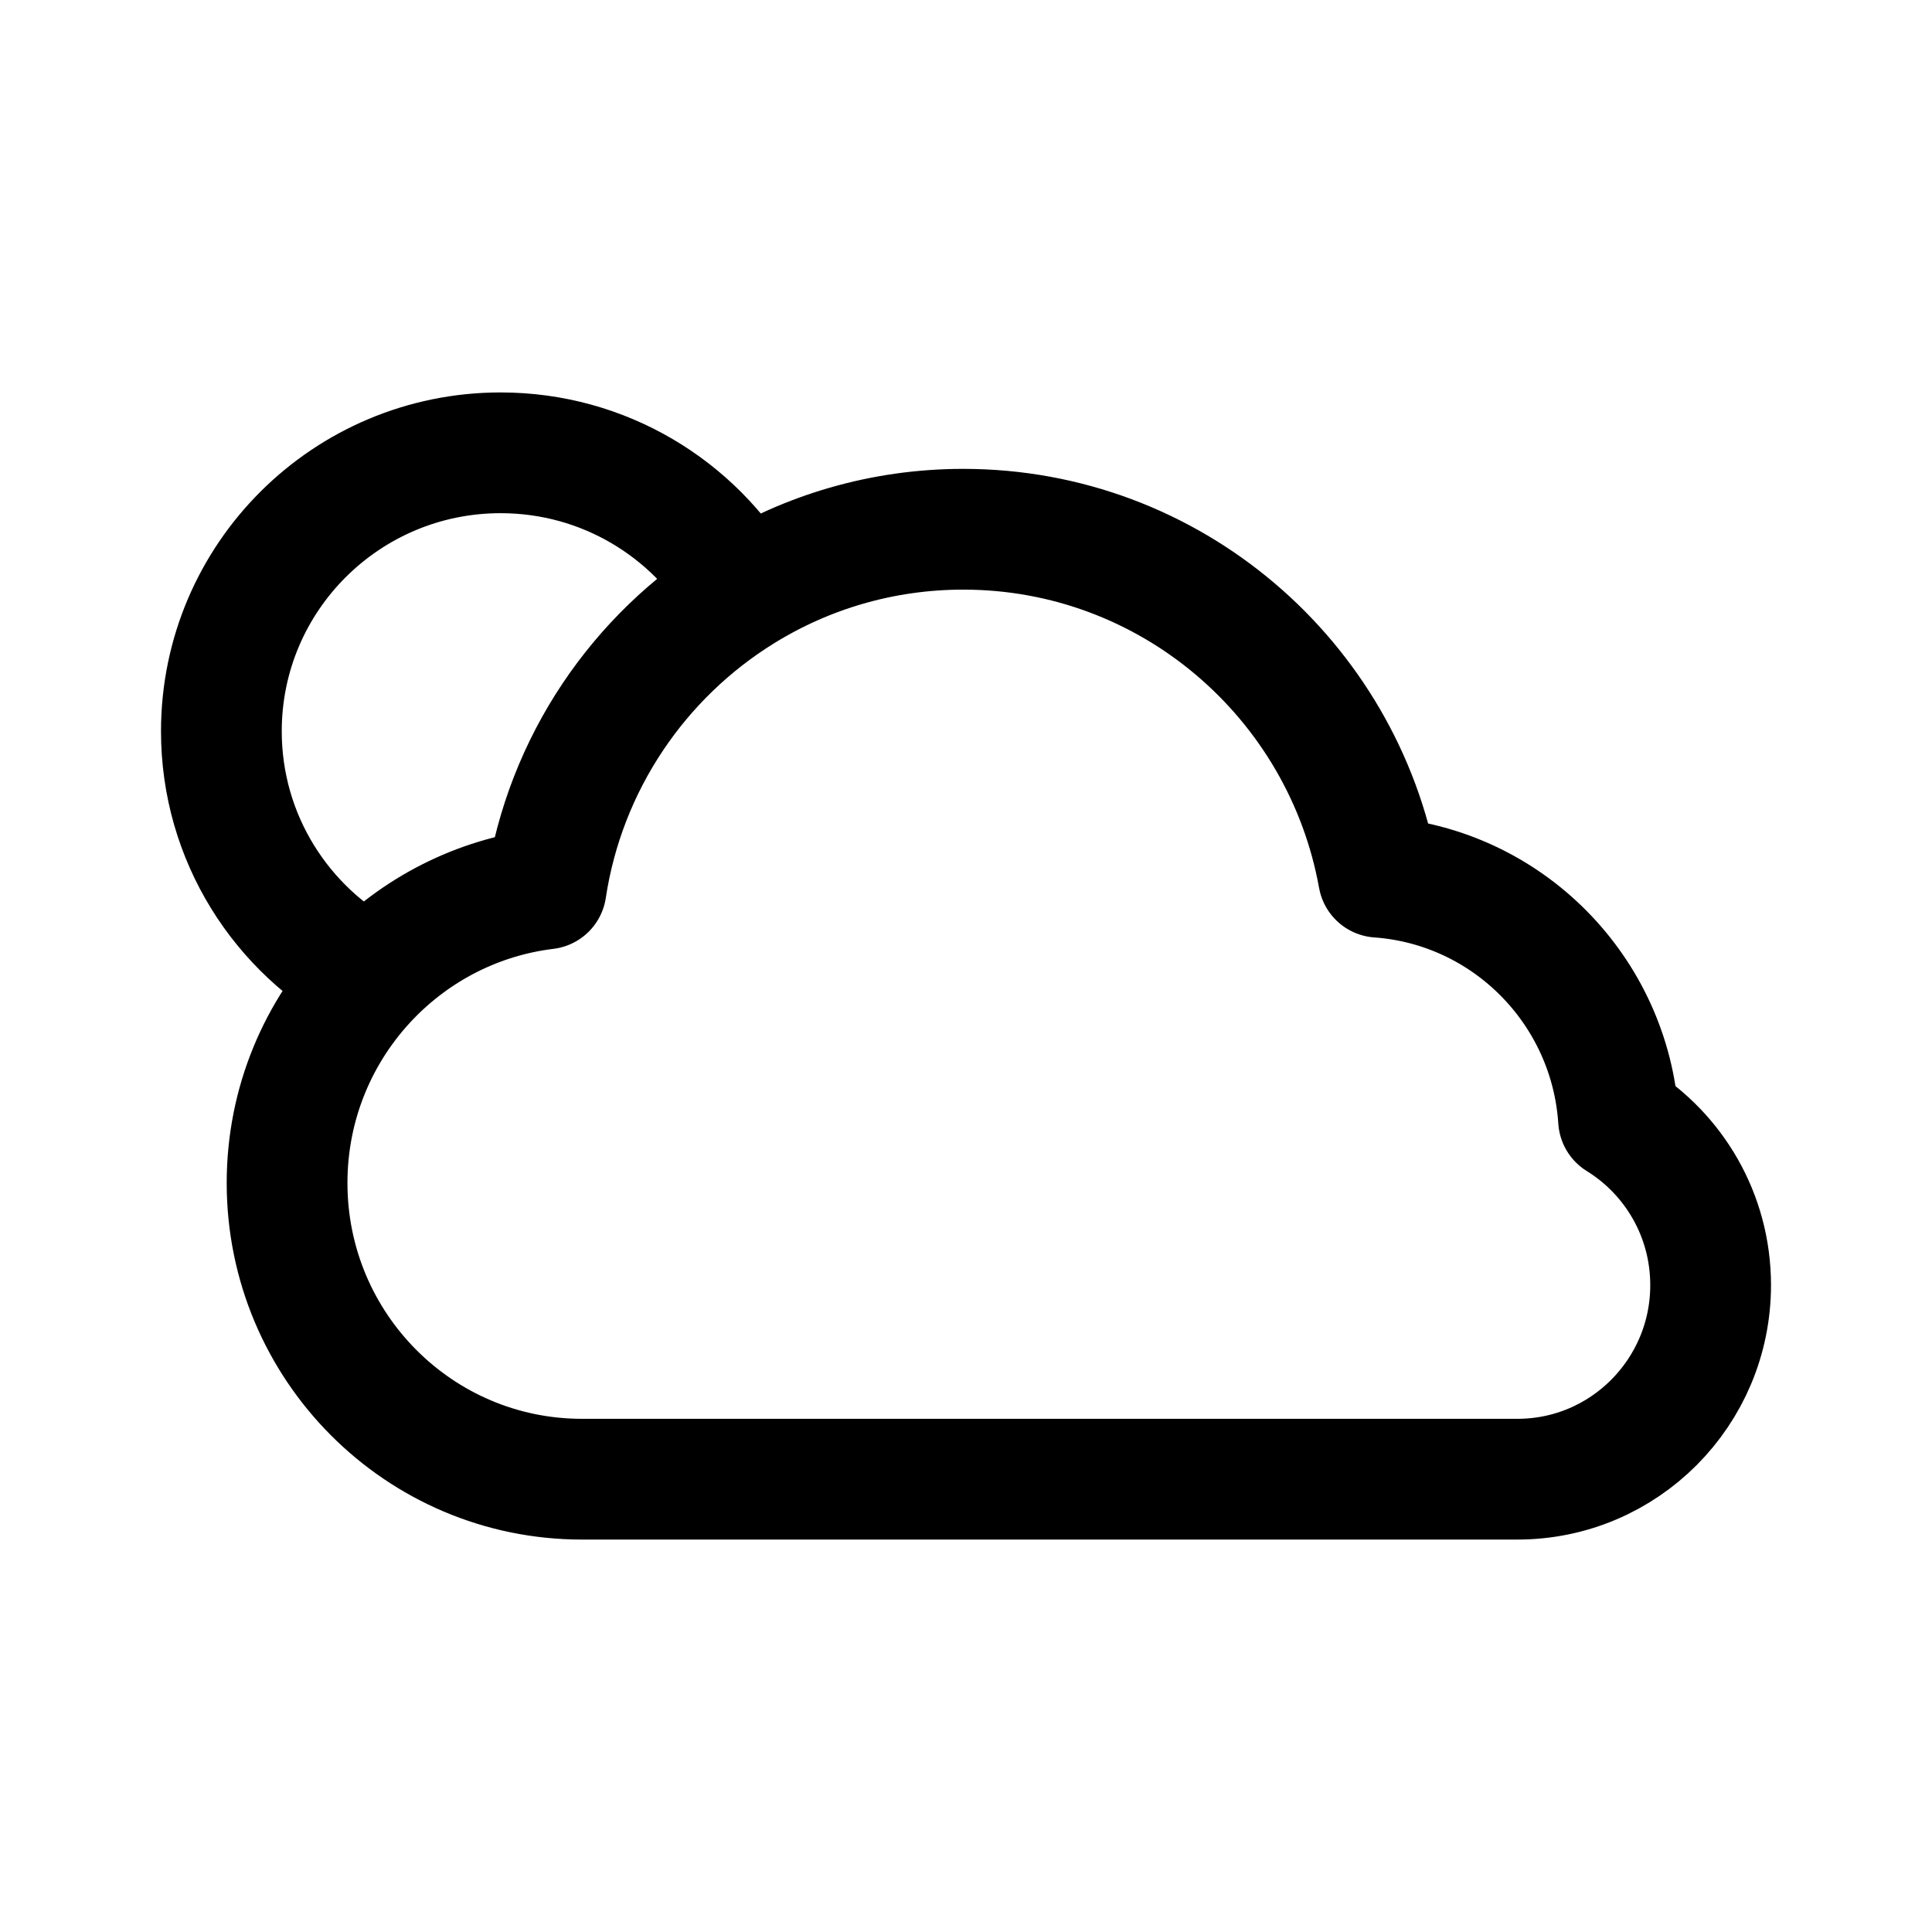
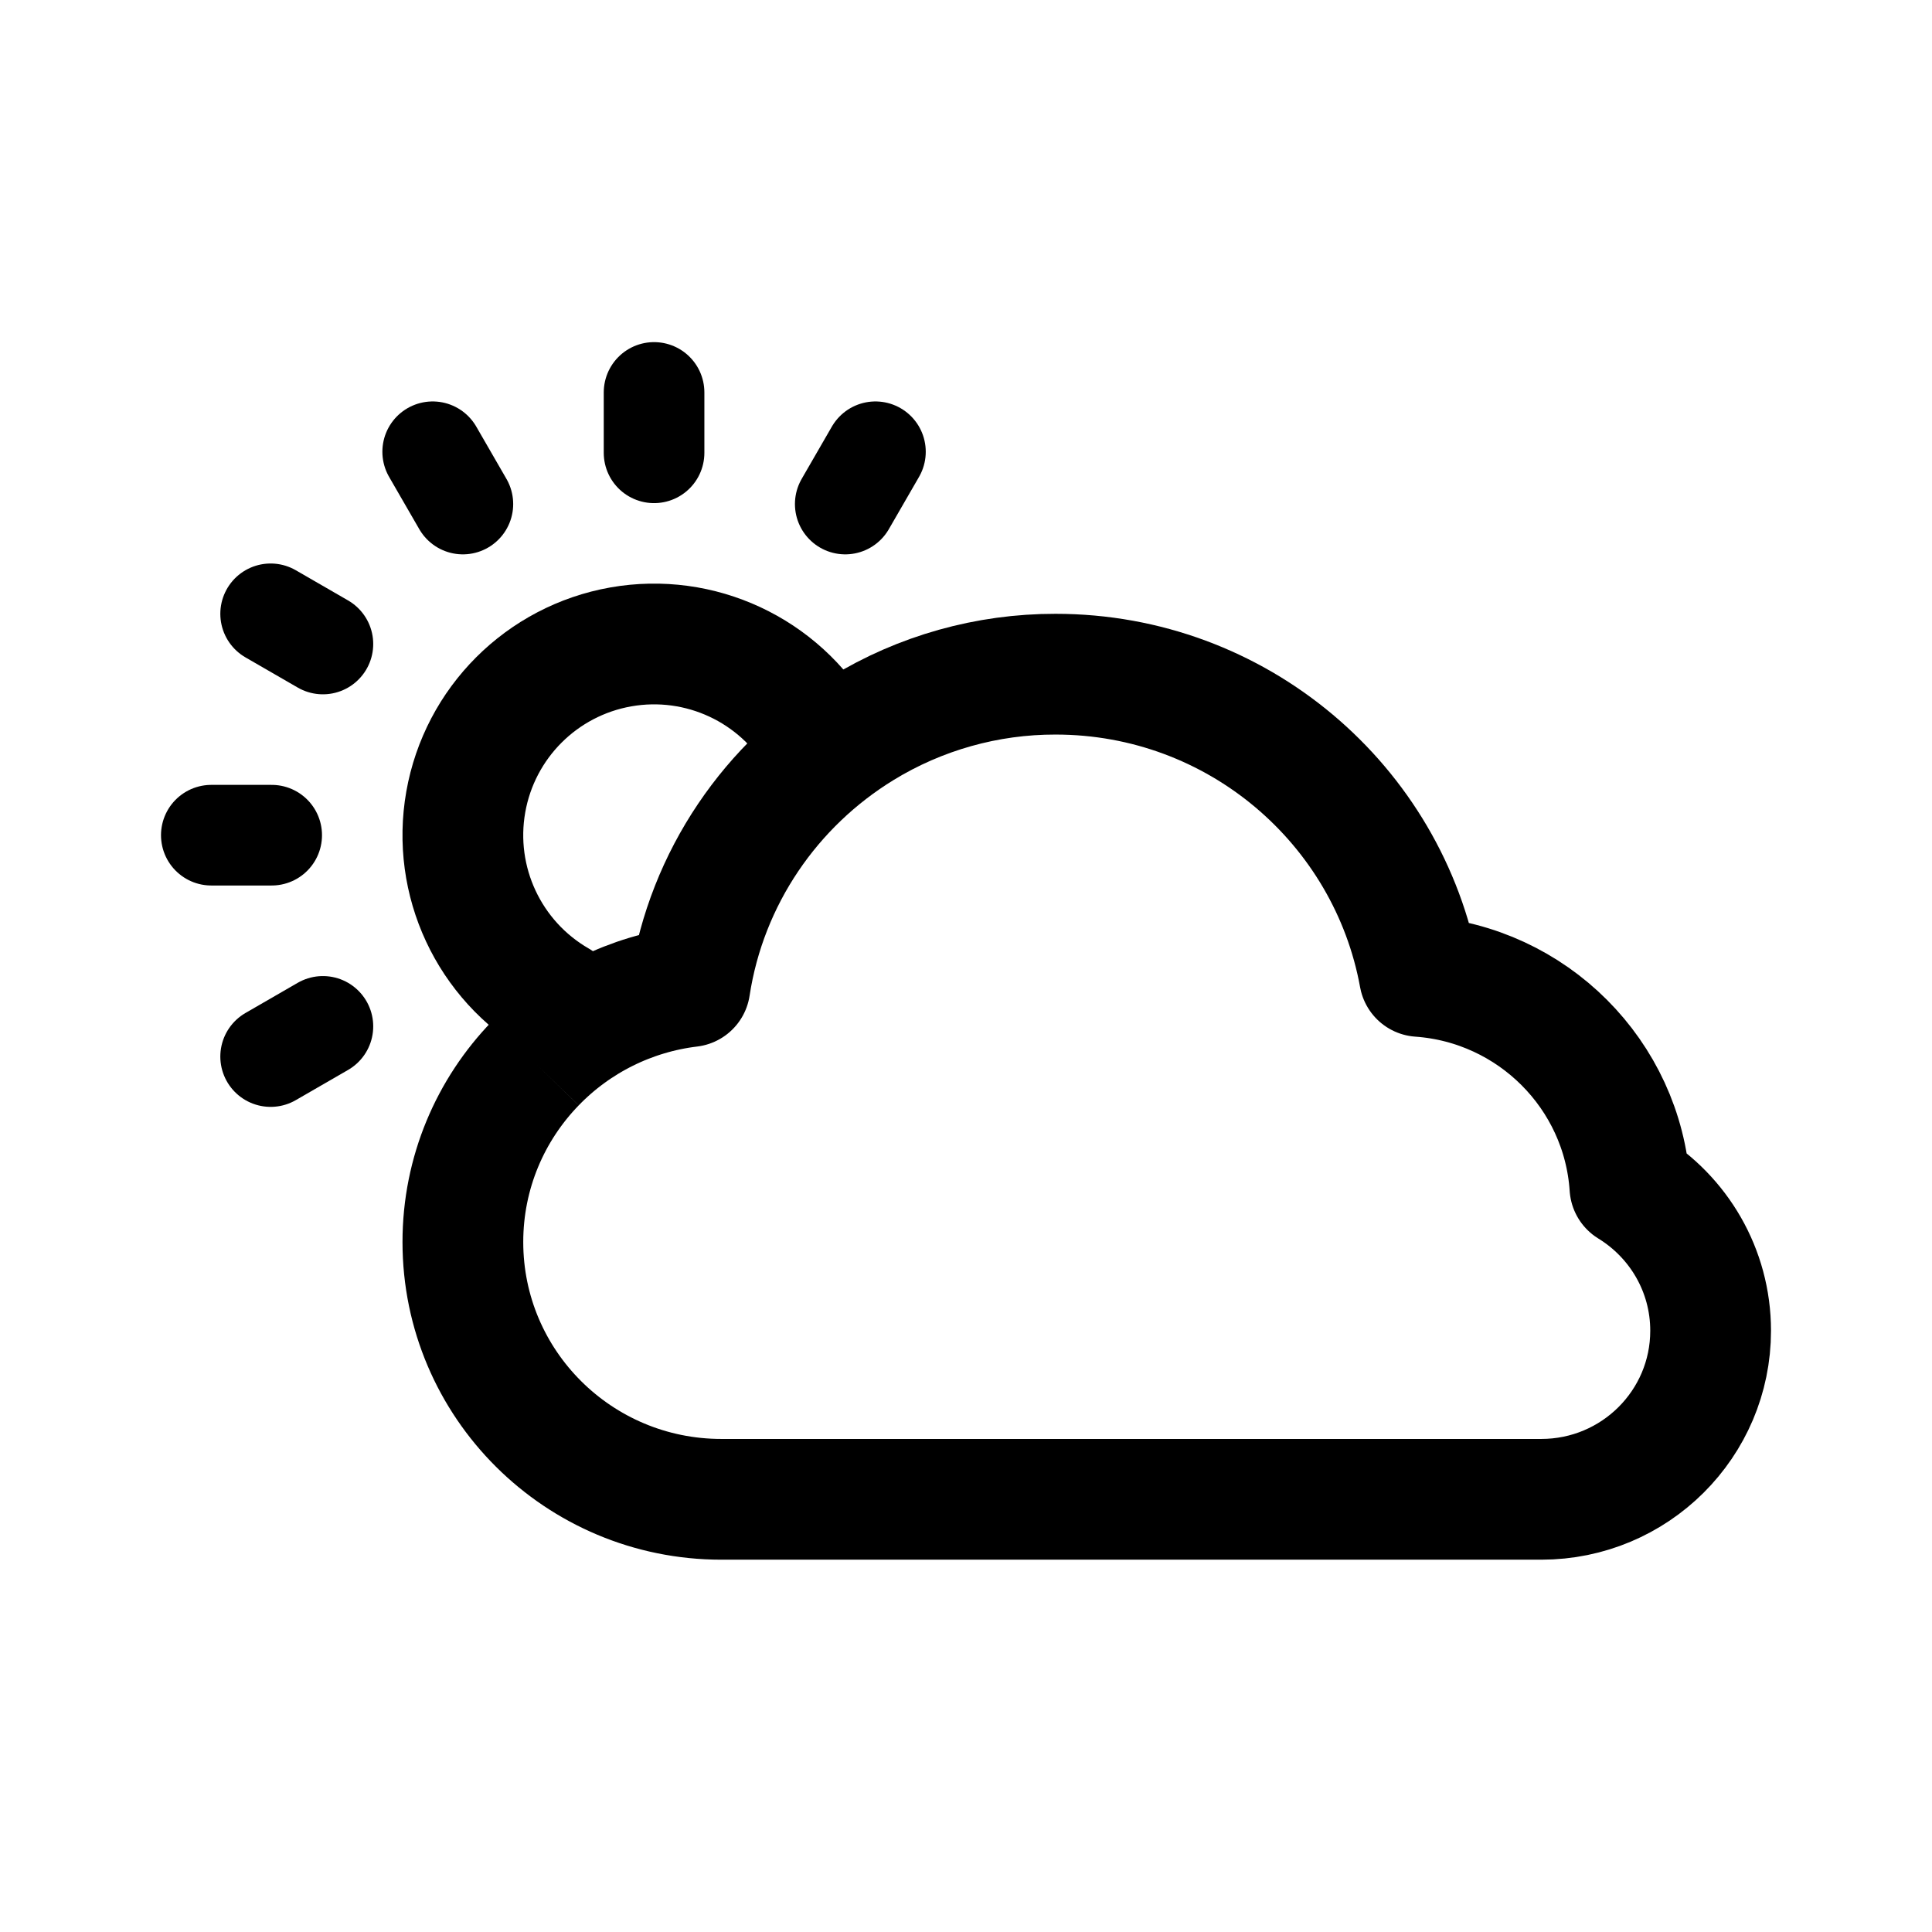
<svg xmlns="http://www.w3.org/2000/svg" width="192" height="192" viewBox="0 0 192 192" fill="none">
-   <path d="M36.746 97.121C31.659 102.416 28.529 109.622 28.529 117.562C28.529 133.82 41.65 147 57.834 147H150.8C161.404 147 170 138.365 170 127.713C170 120.762 166.34 114.67 160.85 111.276C160.009 98.397 149.793 88.09 136.993 87.175C133.452 67.511 116.324 52.596 95.728 52.596C87.681 52.596 80.163 54.873 73.779 58.82M36.746 97.121C41.299 92.382 47.42 89.174 54.27 88.34C56.159 75.857 63.501 65.174 73.779 58.82M36.746 97.121C27.974 92.472 22 83.267 22 72.67C22 57.388 34.424 45 49.75 45C60.015 45 68.978 50.558 73.779 58.82" stroke="black" stroke-width="12" stroke-linejoin="round" />
+   <path d="M53.202 105.675C48.743 110.274 46 116.533 46 123.43 46 137.552 57.5 149 71.686 149h81.485c9.295 0 16.829-7.5 16.829-16.753 0-6.037-3.208-11.329-8.02-14.277-.737-11.186-9.692-20.14-20.911-20.934C137.965 79.956 122.953 67 104.9 67a36.709 36.709 0 0 0-19.239 5.406m-32.459 33.269a25.66 25.66 0 0 1 15.36-7.628c1.656-10.842 8.09-20.121 17.1-25.64" stroke="#000" stroke-width="12" stroke-linejoin="round" />
+   <path d="M81.454 73.5A19 19 0 1 0 55.5 99.454" stroke="#000" stroke-width="12" stroke-linecap="round" stroke-linejoin="round" />
+   <path d="M27 83h-6m44-44v6m-19 5.091-3-5.196M32.09 102l-5.195 3M84 50.091l3-5.196M32.09 64l-5.195-3" stroke="#000" stroke-width="10" stroke-linecap="round" stroke-linejoin="round" />
</svg>
